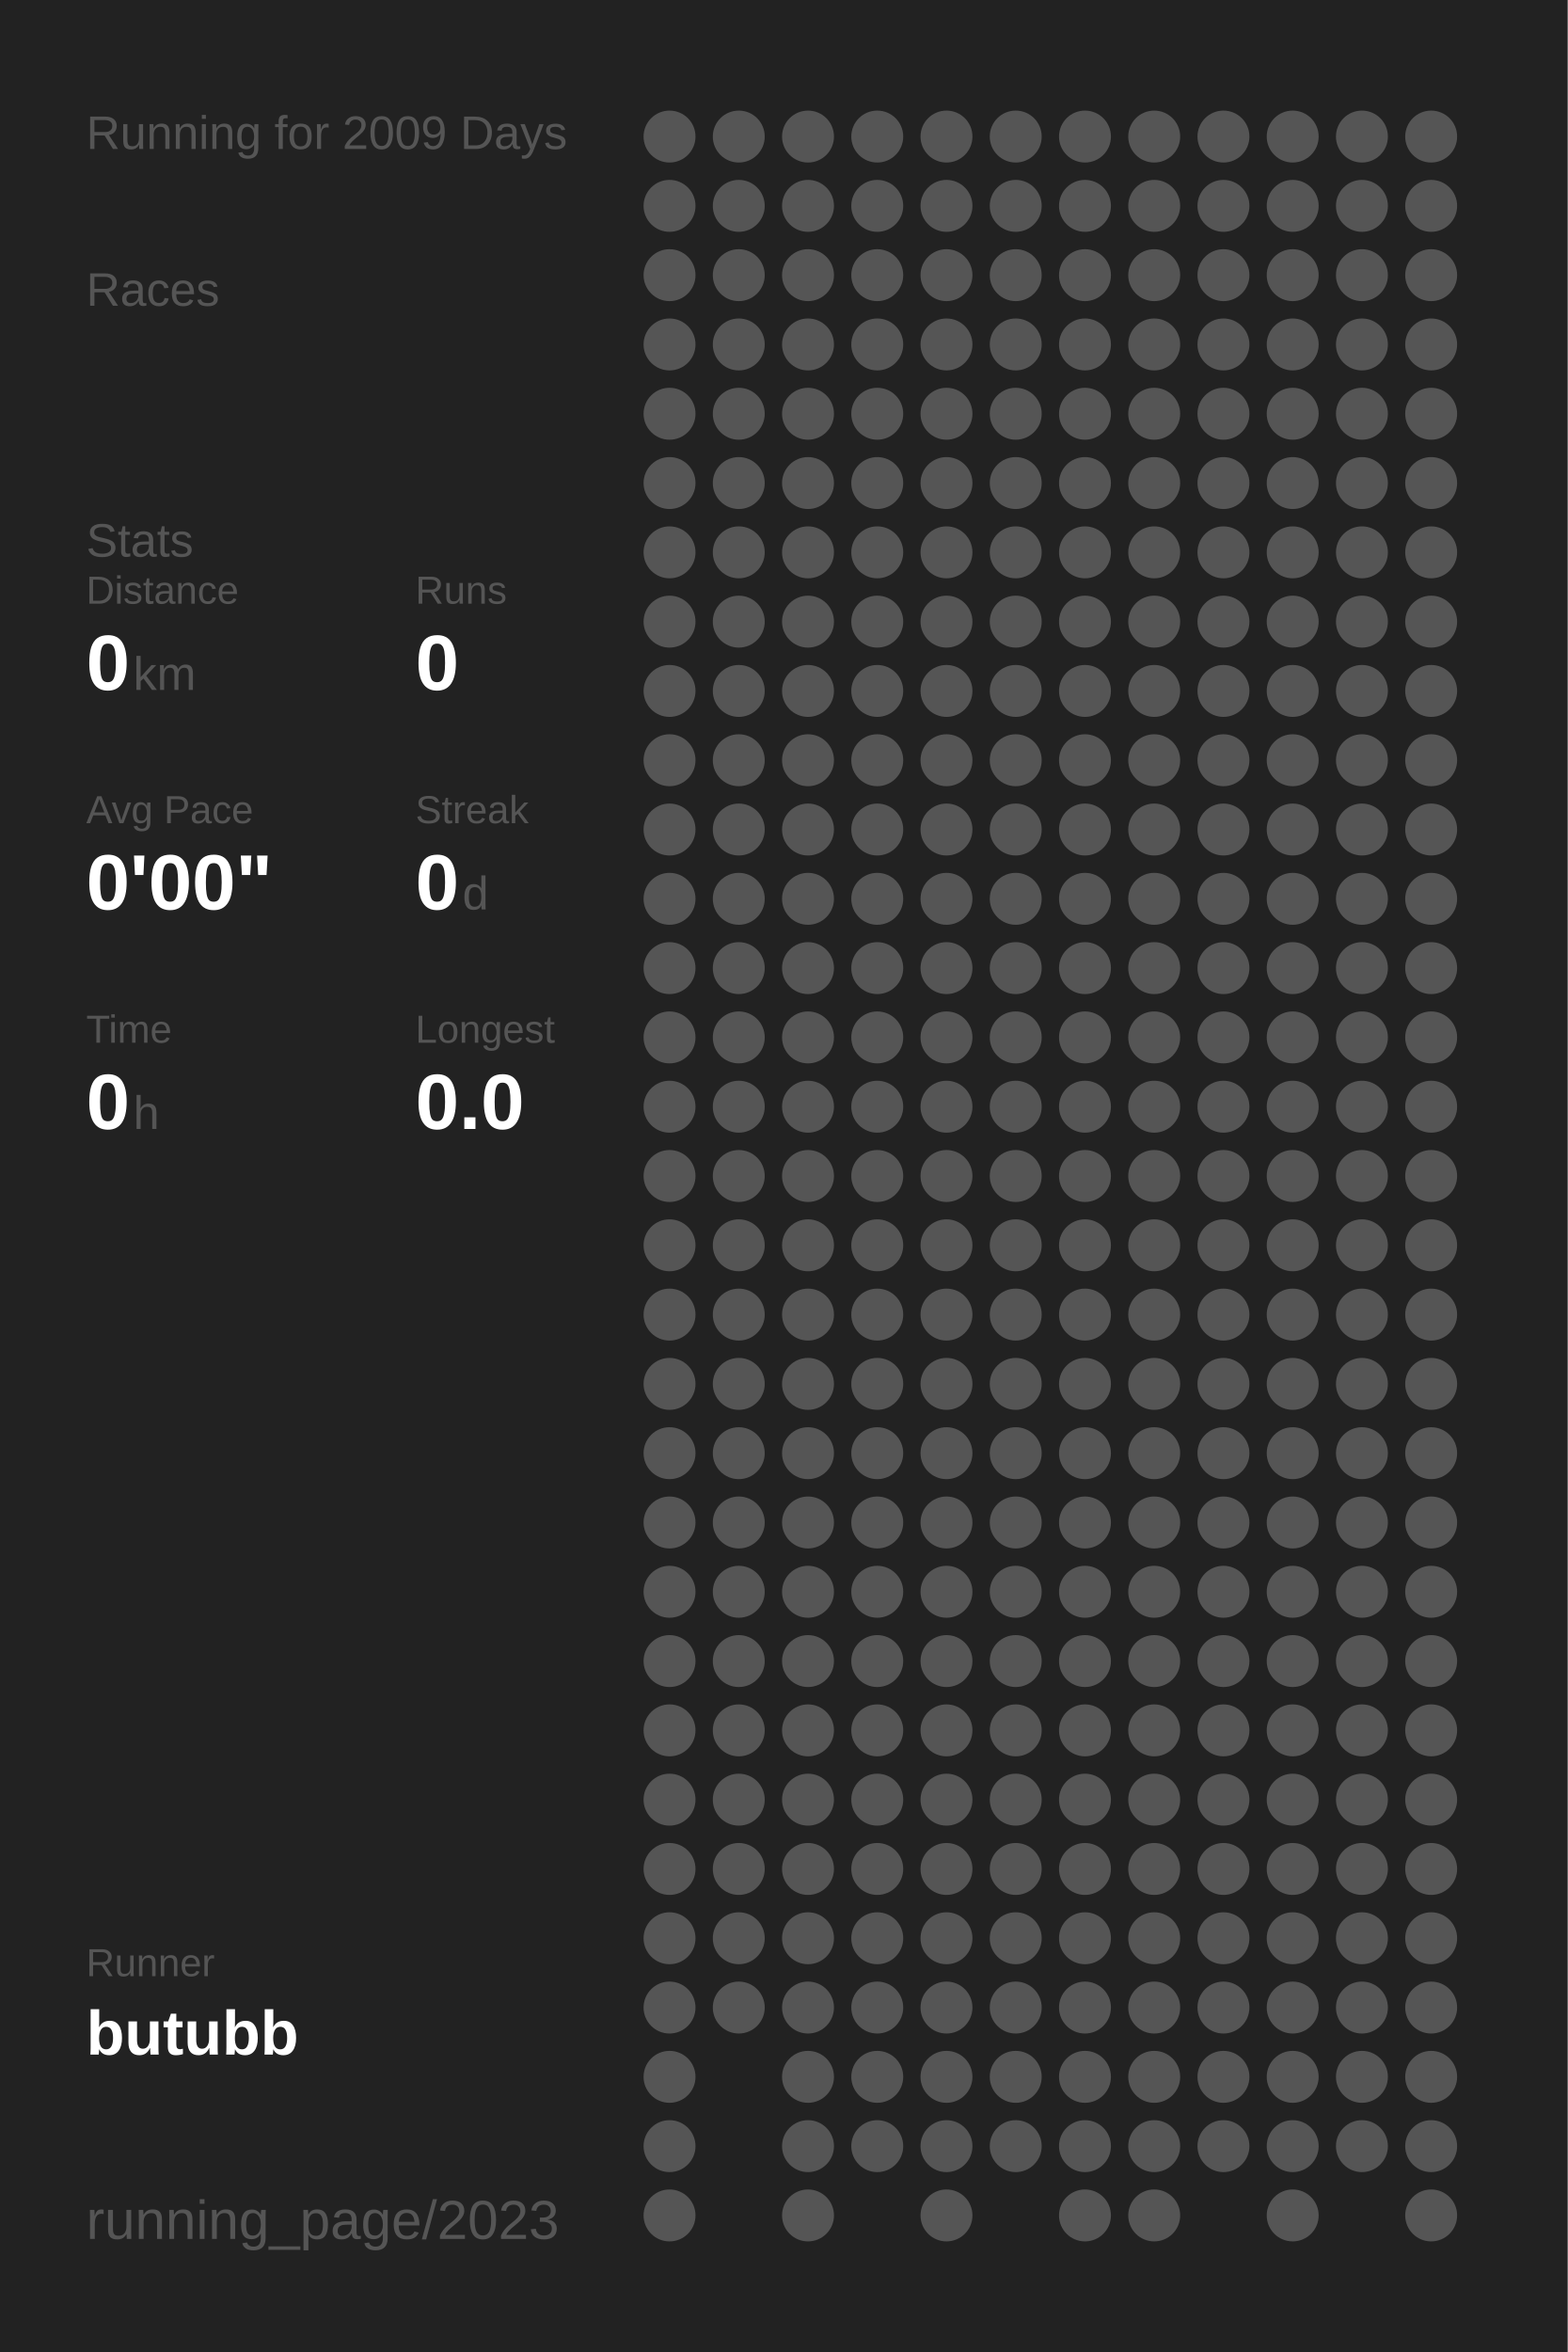
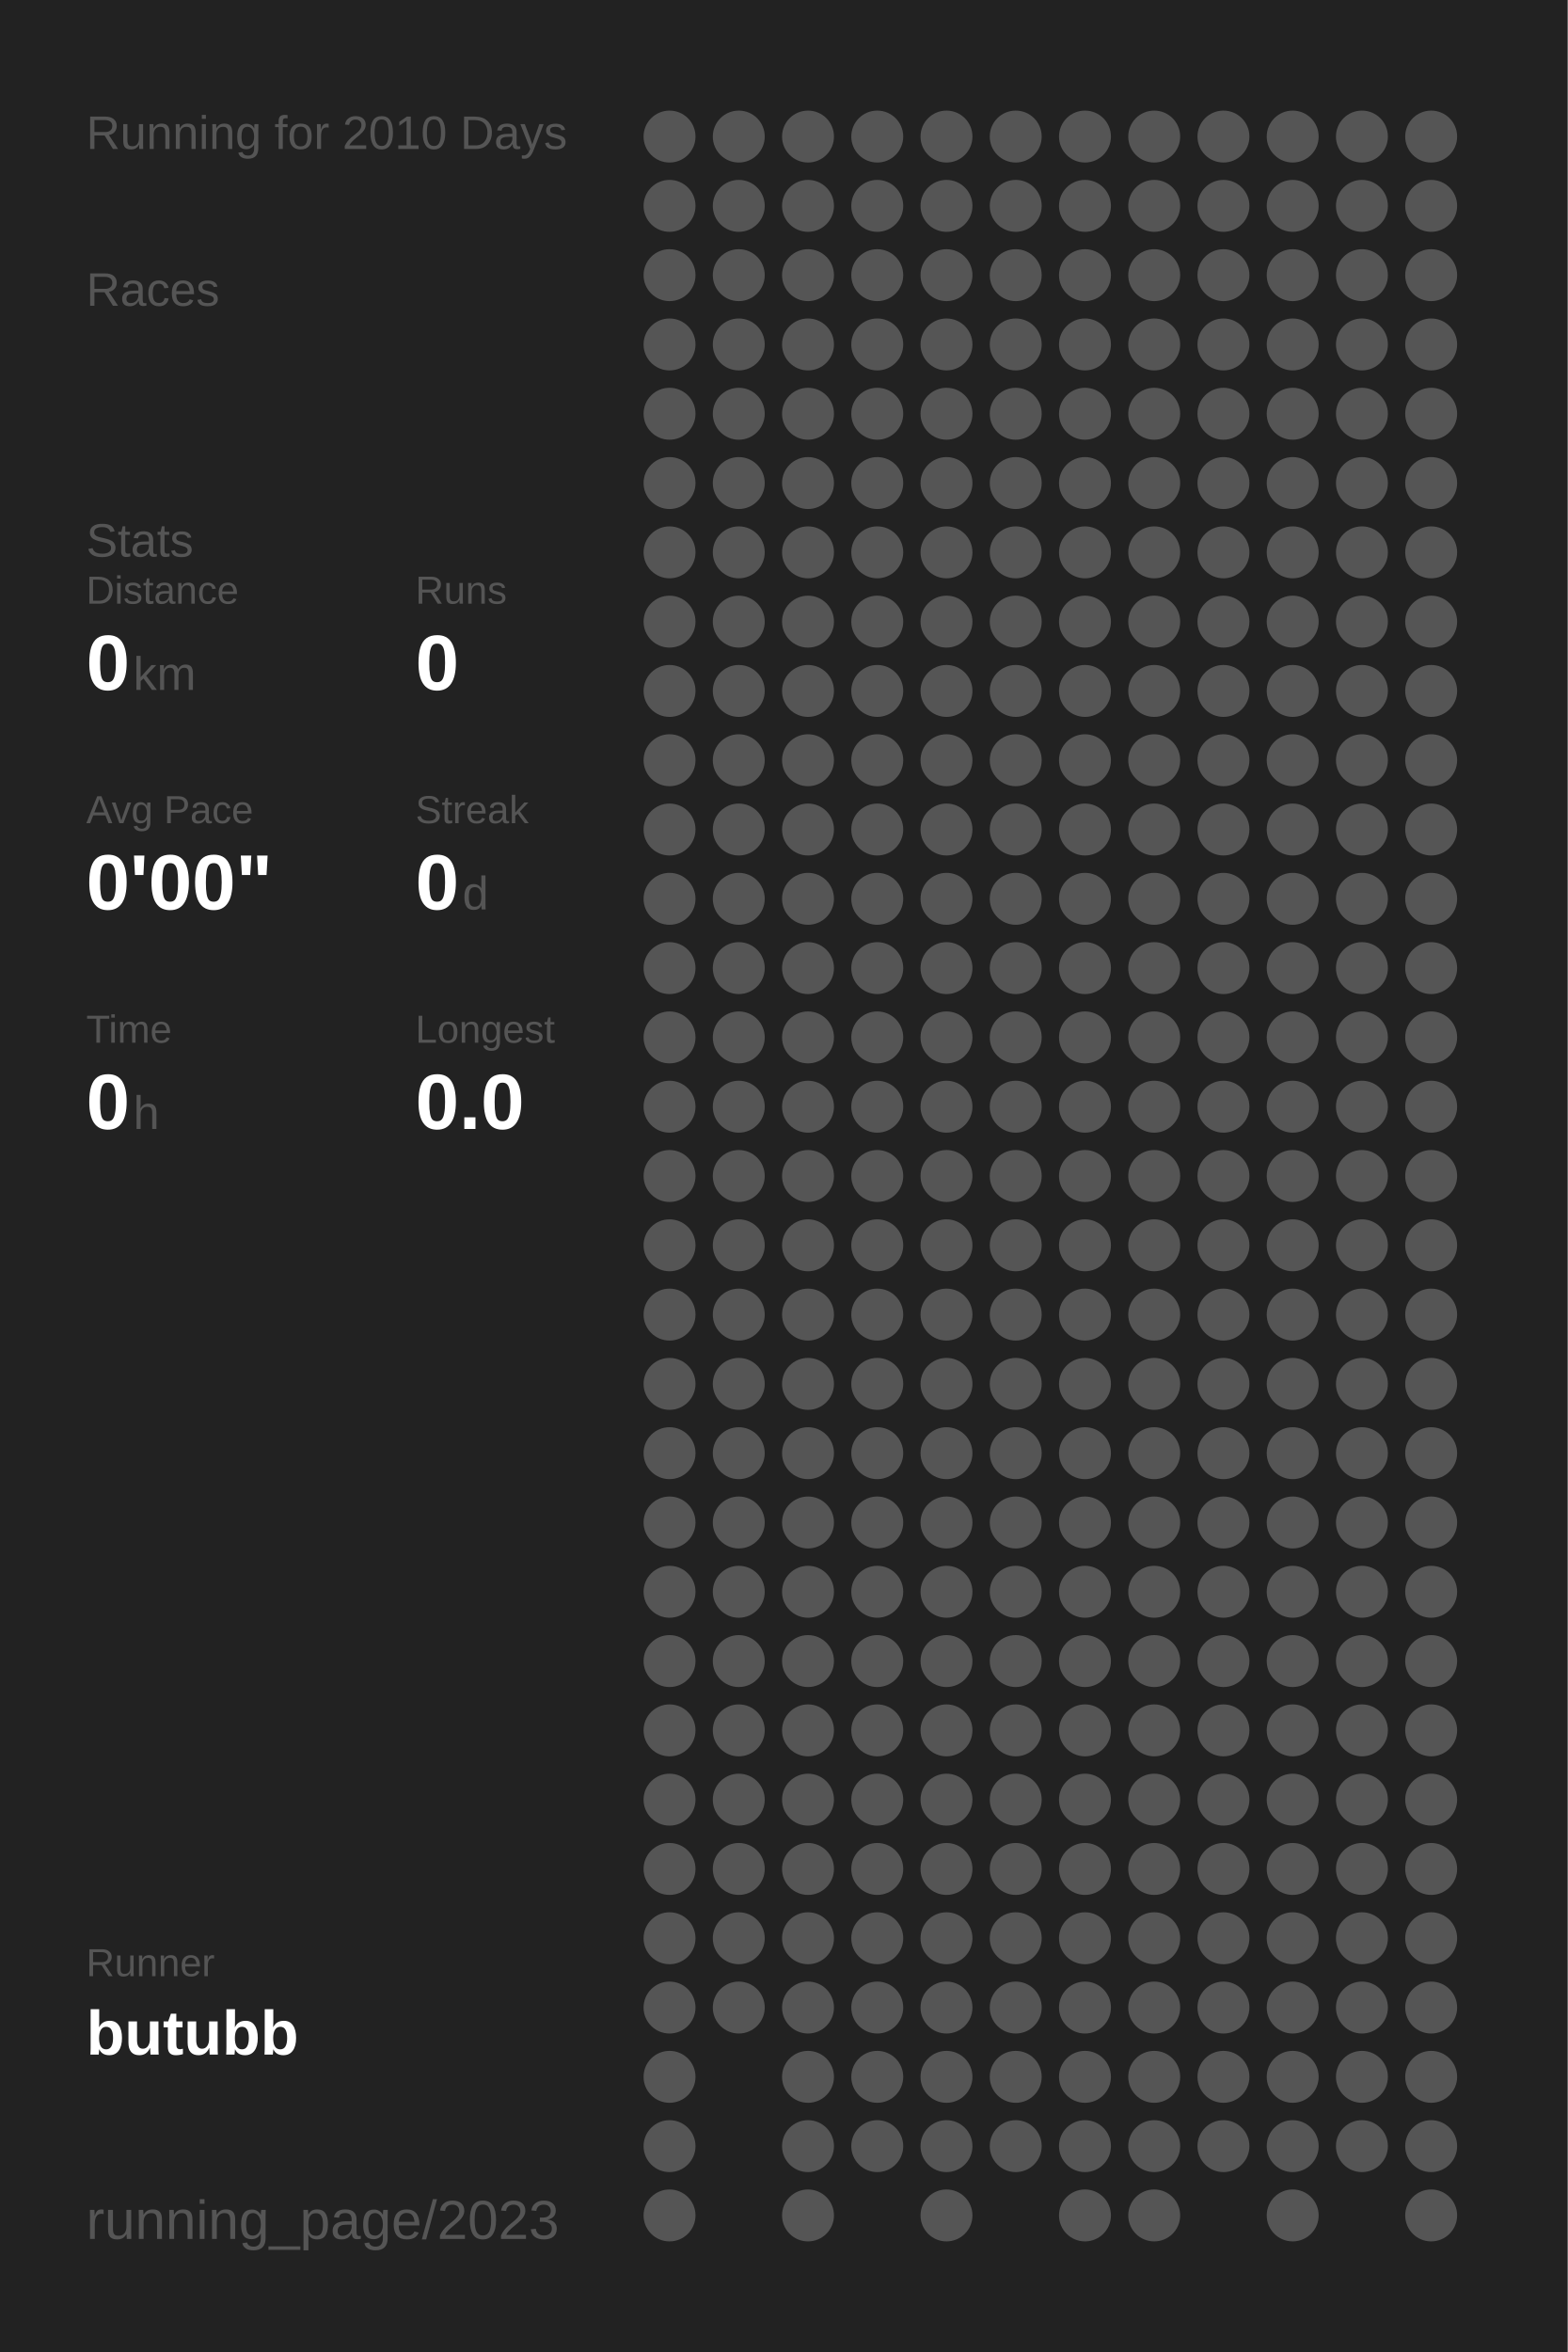
<svg xmlns="http://www.w3.org/2000/svg" baseProfile="full" height="300mm" version="1.1" viewBox="0,0,200,300" width="200mm">
  <defs />
  <rect fill="#222222" height="300" width="200" x="0" y="0" />
-   <text fill="#555555" style="font-size:6px; font-family:Arial;" x="11" y="19">Running for 2009 Days</text>
+   <text fill="#555555" style="font-size:6px; font-family:Arial;" x="11" y="19">Running for 2010 Days</text>
  <text fill="#555555" style="font-size:6px; font-family:Arial;" x="11" y="39">Races</text>
  <text fill="#555555" style="font-size:6px; font-family:Arial;" x="11" y="71">Stats</text>
  <text fill="#555555" style="font-size:5px; font-family:Arial;" x="11" y="77">Distance</text>
  <text fill="#FFFFFF" style="font-size:10px; font-family:Arial; font-weight:bold;" x="11" y="88">0</text>
  <text fill="#555555" style="font-size:6px; font-family:Arial;" x="17" y="88">km</text>
  <text fill="#555555" style="font-size:5px; font-family:Arial;" x="53" y="77">Runs</text>
  <text fill="#FFFFFF" style="font-size:10px; font-family:Arial; font-weight:bold;" x="53" y="88">0</text>
  <text fill="#555555" style="font-size:5px; font-family:Arial;" x="11" y="105">Avg Pace</text>
  <text fill="#FFFFFF" style="font-size:10px; font-family:Arial; font-weight:bold;" x="11" y="116">0'00"</text>
  <text fill="#555555" style="font-size:5px; font-family:Arial;" x="53" y="105">Streak</text>
  <text fill="#FFFFFF" style="font-size:10px; font-family:Arial; font-weight:bold;" x="53" y="116">0</text>
  <text fill="#555555" style="font-size:6px; font-family:Arial;" x="59" y="116">d</text>
  <text fill="#555555" style="font-size:5px; font-family:Arial;" x="11" y="133">Time</text>
  <text fill="#FFFFFF" style="font-size:10px; font-family:Arial; font-weight:bold;" x="11" y="144">0</text>
  <text fill="#555555" style="font-size:6px; font-family:Arial;" x="17" y="144">h</text>
  <text fill="#555555" style="font-size:5px; font-family:Arial;" x="53" y="133">Longest</text>
  <text fill="#FFFFFF" style="font-size:10px; font-family:Arial; font-weight:bold;" x="53" y="144">0.0</text>
  <text fill="#555555" style="font-size:5px; font-family:Arial;" x="11" y="252.065">Runner</text>
  <text fill="#FFFFFF" style="font-size:8px; font-family:Arial; font-weight:bold;" x="11" y="262.065">butubb</text>
  <text fill="#555555" style="font-size:7px; font-family:Arial;" x="11" y="285.581">running_page/2023</text>
  <circle cx="85.417" cy="17.419" fill="#555555" r="3.312" />
  <circle cx="85.417" cy="26.258" fill="#555555" r="3.312" />
  <circle cx="85.417" cy="35.097" fill="#555555" r="3.312" />
  <circle cx="85.417" cy="43.935" fill="#555555" r="3.312" />
  <circle cx="85.417" cy="52.774" fill="#555555" r="3.312" />
  <circle cx="85.417" cy="61.613" fill="#555555" r="3.312" />
  <circle cx="85.417" cy="70.452" fill="#555555" r="3.312" />
  <circle cx="85.417" cy="79.29" fill="#555555" r="3.312" />
  <circle cx="85.417" cy="88.129" fill="#555555" r="3.312" />
  <circle cx="85.417" cy="96.968" fill="#555555" r="3.312" />
  <circle cx="85.417" cy="105.806" fill="#555555" r="3.312" />
  <circle cx="85.417" cy="114.645" fill="#555555" r="3.312" />
  <circle cx="85.417" cy="123.484" fill="#555555" r="3.312" />
  <circle cx="85.417" cy="132.323" fill="#555555" r="3.312" />
  <circle cx="85.417" cy="141.161" fill="#555555" r="3.312" />
  <circle cx="85.417" cy="150" fill="#555555" r="3.312" />
  <circle cx="85.417" cy="158.839" fill="#555555" r="3.312" />
  <circle cx="85.417" cy="167.677" fill="#555555" r="3.312" />
  <circle cx="85.417" cy="176.516" fill="#555555" r="3.312" />
  <circle cx="85.417" cy="185.355" fill="#555555" r="3.312" />
  <circle cx="85.417" cy="194.194" fill="#555555" r="3.312" />
  <circle cx="85.417" cy="203.032" fill="#555555" r="3.312" />
  <circle cx="85.417" cy="211.871" fill="#555555" r="3.312" />
  <circle cx="85.417" cy="220.71" fill="#555555" r="3.312" />
  <circle cx="85.417" cy="229.548" fill="#555555" r="3.312" />
  <circle cx="85.417" cy="238.387" fill="#555555" r="3.312" />
  <circle cx="85.417" cy="247.226" fill="#555555" r="3.312" />
  <circle cx="85.417" cy="256.065" fill="#555555" r="3.312" />
  <circle cx="85.417" cy="264.903" fill="#555555" r="3.312" />
  <circle cx="85.417" cy="273.742" fill="#555555" r="3.312" />
  <circle cx="85.417" cy="282.581" fill="#555555" r="3.312" />
  <circle cx="94.25" cy="17.419" fill="#555555" r="3.312" />
  <circle cx="94.25" cy="26.258" fill="#555555" r="3.312" />
  <circle cx="94.25" cy="35.097" fill="#555555" r="3.312" />
  <circle cx="94.25" cy="43.935" fill="#555555" r="3.312" />
  <circle cx="94.25" cy="52.774" fill="#555555" r="3.312" />
  <circle cx="94.25" cy="61.613" fill="#555555" r="3.312" />
  <circle cx="94.25" cy="70.452" fill="#555555" r="3.312" />
  <circle cx="94.25" cy="79.29" fill="#555555" r="3.312" />
  <circle cx="94.25" cy="88.129" fill="#555555" r="3.312" />
  <circle cx="94.25" cy="96.968" fill="#555555" r="3.312" />
  <circle cx="94.25" cy="105.806" fill="#555555" r="3.312" />
  <circle cx="94.25" cy="114.645" fill="#555555" r="3.312" />
  <circle cx="94.25" cy="123.484" fill="#555555" r="3.312" />
  <circle cx="94.25" cy="132.323" fill="#555555" r="3.312" />
  <circle cx="94.25" cy="141.161" fill="#555555" r="3.312" />
  <circle cx="94.25" cy="150" fill="#555555" r="3.312" />
  <circle cx="94.25" cy="158.839" fill="#555555" r="3.312" />
  <circle cx="94.25" cy="167.677" fill="#555555" r="3.312" />
  <circle cx="94.25" cy="176.516" fill="#555555" r="3.312" />
  <circle cx="94.25" cy="185.355" fill="#555555" r="3.312" />
  <circle cx="94.25" cy="194.194" fill="#555555" r="3.312" />
  <circle cx="94.25" cy="203.032" fill="#555555" r="3.312" />
  <circle cx="94.25" cy="211.871" fill="#555555" r="3.312" />
  <circle cx="94.25" cy="220.71" fill="#555555" r="3.312" />
  <circle cx="94.25" cy="229.548" fill="#555555" r="3.312" />
  <circle cx="94.25" cy="238.387" fill="#555555" r="3.312" />
  <circle cx="94.25" cy="247.226" fill="#555555" r="3.312" />
  <circle cx="94.25" cy="256.065" fill="#555555" r="3.312" />
  <circle cx="103.083" cy="17.419" fill="#555555" r="3.312" />
  <circle cx="103.083" cy="26.258" fill="#555555" r="3.312" />
  <circle cx="103.083" cy="35.097" fill="#555555" r="3.312" />
  <circle cx="103.083" cy="43.935" fill="#555555" r="3.312" />
  <circle cx="103.083" cy="52.774" fill="#555555" r="3.312" />
  <circle cx="103.083" cy="61.613" fill="#555555" r="3.312" />
  <circle cx="103.083" cy="70.452" fill="#555555" r="3.312" />
  <circle cx="103.083" cy="79.29" fill="#555555" r="3.312" />
  <circle cx="103.083" cy="88.129" fill="#555555" r="3.312" />
  <circle cx="103.083" cy="96.968" fill="#555555" r="3.312" />
  <circle cx="103.083" cy="105.806" fill="#555555" r="3.312" />
  <circle cx="103.083" cy="114.645" fill="#555555" r="3.312" />
  <circle cx="103.083" cy="123.484" fill="#555555" r="3.312" />
  <circle cx="103.083" cy="132.323" fill="#555555" r="3.312" />
  <circle cx="103.083" cy="141.161" fill="#555555" r="3.312" />
  <circle cx="103.083" cy="150" fill="#555555" r="3.312" />
  <circle cx="103.083" cy="158.839" fill="#555555" r="3.312" />
  <circle cx="103.083" cy="167.677" fill="#555555" r="3.312" />
  <circle cx="103.083" cy="176.516" fill="#555555" r="3.312" />
  <circle cx="103.083" cy="185.355" fill="#555555" r="3.312" />
  <circle cx="103.083" cy="194.194" fill="#555555" r="3.312" />
  <circle cx="103.083" cy="203.032" fill="#555555" r="3.312" />
  <circle cx="103.083" cy="211.871" fill="#555555" r="3.312" />
  <circle cx="103.083" cy="220.71" fill="#555555" r="3.312" />
  <circle cx="103.083" cy="229.548" fill="#555555" r="3.312" />
  <circle cx="103.083" cy="238.387" fill="#555555" r="3.312" />
  <circle cx="103.083" cy="247.226" fill="#555555" r="3.312" />
  <circle cx="103.083" cy="256.065" fill="#555555" r="3.312" />
  <circle cx="103.083" cy="264.903" fill="#555555" r="3.312" />
  <circle cx="103.083" cy="273.742" fill="#555555" r="3.312" />
  <circle cx="103.083" cy="282.581" fill="#555555" r="3.312" />
  <circle cx="111.917" cy="17.419" fill="#555555" r="3.312" />
  <circle cx="111.917" cy="26.258" fill="#555555" r="3.312" />
  <circle cx="111.917" cy="35.097" fill="#555555" r="3.312" />
  <circle cx="111.917" cy="43.935" fill="#555555" r="3.312" />
  <circle cx="111.917" cy="52.774" fill="#555555" r="3.312" />
  <circle cx="111.917" cy="61.613" fill="#555555" r="3.312" />
  <circle cx="111.917" cy="70.452" fill="#555555" r="3.312" />
  <circle cx="111.917" cy="79.29" fill="#555555" r="3.312" />
  <circle cx="111.917" cy="88.129" fill="#555555" r="3.312" />
  <circle cx="111.917" cy="96.968" fill="#555555" r="3.312" />
  <circle cx="111.917" cy="105.806" fill="#555555" r="3.312" />
  <circle cx="111.917" cy="114.645" fill="#555555" r="3.312" />
  <circle cx="111.917" cy="123.484" fill="#555555" r="3.312" />
  <circle cx="111.917" cy="132.323" fill="#555555" r="3.312" />
  <circle cx="111.917" cy="141.161" fill="#555555" r="3.312" />
  <circle cx="111.917" cy="150" fill="#555555" r="3.312" />
  <circle cx="111.917" cy="158.839" fill="#555555" r="3.312" />
  <circle cx="111.917" cy="167.677" fill="#555555" r="3.312" />
  <circle cx="111.917" cy="176.516" fill="#555555" r="3.312" />
  <circle cx="111.917" cy="185.355" fill="#555555" r="3.312" />
  <circle cx="111.917" cy="194.194" fill="#555555" r="3.312" />
  <circle cx="111.917" cy="203.032" fill="#555555" r="3.312" />
  <circle cx="111.917" cy="211.871" fill="#555555" r="3.312" />
  <circle cx="111.917" cy="220.71" fill="#555555" r="3.312" />
  <circle cx="111.917" cy="229.548" fill="#555555" r="3.312" />
  <circle cx="111.917" cy="238.387" fill="#555555" r="3.312" />
  <circle cx="111.917" cy="247.226" fill="#555555" r="3.312" />
  <circle cx="111.917" cy="256.065" fill="#555555" r="3.312" />
  <circle cx="111.917" cy="264.903" fill="#555555" r="3.312" />
  <circle cx="111.917" cy="273.742" fill="#555555" r="3.312" />
  <circle cx="120.75" cy="17.419" fill="#555555" r="3.312" />
  <circle cx="120.75" cy="26.258" fill="#555555" r="3.312" />
  <circle cx="120.75" cy="35.097" fill="#555555" r="3.312" />
  <circle cx="120.75" cy="43.935" fill="#555555" r="3.312" />
  <circle cx="120.75" cy="52.774" fill="#555555" r="3.312" />
  <circle cx="120.75" cy="61.613" fill="#555555" r="3.312" />
  <circle cx="120.75" cy="70.452" fill="#555555" r="3.312" />
  <circle cx="120.75" cy="79.29" fill="#555555" r="3.312" />
  <circle cx="120.75" cy="88.129" fill="#555555" r="3.312" />
  <circle cx="120.75" cy="96.968" fill="#555555" r="3.312" />
  <circle cx="120.75" cy="105.806" fill="#555555" r="3.312" />
  <circle cx="120.75" cy="114.645" fill="#555555" r="3.312" />
  <circle cx="120.75" cy="123.484" fill="#555555" r="3.312" />
  <circle cx="120.75" cy="132.323" fill="#555555" r="3.312" />
  <circle cx="120.75" cy="141.161" fill="#555555" r="3.312" />
  <circle cx="120.75" cy="150" fill="#555555" r="3.312" />
  <circle cx="120.75" cy="158.839" fill="#555555" r="3.312" />
  <circle cx="120.75" cy="167.677" fill="#555555" r="3.312" />
  <circle cx="120.75" cy="176.516" fill="#555555" r="3.312" />
  <circle cx="120.75" cy="185.355" fill="#555555" r="3.312" />
  <circle cx="120.75" cy="194.194" fill="#555555" r="3.312" />
  <circle cx="120.75" cy="203.032" fill="#555555" r="3.312" />
  <circle cx="120.75" cy="211.871" fill="#555555" r="3.312" />
  <circle cx="120.75" cy="220.71" fill="#555555" r="3.312" />
  <circle cx="120.75" cy="229.548" fill="#555555" r="3.312" />
  <circle cx="120.75" cy="238.387" fill="#555555" r="3.312" />
  <circle cx="120.75" cy="247.226" fill="#555555" r="3.312" />
  <circle cx="120.75" cy="256.065" fill="#555555" r="3.312" />
  <circle cx="120.75" cy="264.903" fill="#555555" r="3.312" />
  <circle cx="120.75" cy="273.742" fill="#555555" r="3.312" />
  <circle cx="120.75" cy="282.581" fill="#555555" r="3.312" />
  <circle cx="129.583" cy="17.419" fill="#555555" r="3.312" />
  <circle cx="129.583" cy="26.258" fill="#555555" r="3.312" />
  <circle cx="129.583" cy="35.097" fill="#555555" r="3.312" />
  <circle cx="129.583" cy="43.935" fill="#555555" r="3.312" />
  <circle cx="129.583" cy="52.774" fill="#555555" r="3.312" />
  <circle cx="129.583" cy="61.613" fill="#555555" r="3.312" />
  <circle cx="129.583" cy="70.452" fill="#555555" r="3.312" />
  <circle cx="129.583" cy="79.29" fill="#555555" r="3.312" />
  <circle cx="129.583" cy="88.129" fill="#555555" r="3.312" />
  <circle cx="129.583" cy="96.968" fill="#555555" r="3.312" />
  <circle cx="129.583" cy="105.806" fill="#555555" r="3.312" />
  <circle cx="129.583" cy="114.645" fill="#555555" r="3.312" />
  <circle cx="129.583" cy="123.484" fill="#555555" r="3.312" />
  <circle cx="129.583" cy="132.323" fill="#555555" r="3.312" />
  <circle cx="129.583" cy="141.161" fill="#555555" r="3.312" />
  <circle cx="129.583" cy="150" fill="#555555" r="3.312" />
  <circle cx="129.583" cy="158.839" fill="#555555" r="3.312" />
  <circle cx="129.583" cy="167.677" fill="#555555" r="3.312" />
  <circle cx="129.583" cy="176.516" fill="#555555" r="3.312" />
  <circle cx="129.583" cy="185.355" fill="#555555" r="3.312" />
  <circle cx="129.583" cy="194.194" fill="#555555" r="3.312" />
  <circle cx="129.583" cy="203.032" fill="#555555" r="3.312" />
  <circle cx="129.583" cy="211.871" fill="#555555" r="3.312" />
  <circle cx="129.583" cy="220.71" fill="#555555" r="3.312" />
  <circle cx="129.583" cy="229.548" fill="#555555" r="3.312" />
  <circle cx="129.583" cy="238.387" fill="#555555" r="3.312" />
  <circle cx="129.583" cy="247.226" fill="#555555" r="3.312" />
  <circle cx="129.583" cy="256.065" fill="#555555" r="3.312" />
  <circle cx="129.583" cy="264.903" fill="#555555" r="3.312" />
  <circle cx="129.583" cy="273.742" fill="#555555" r="3.312" />
  <circle cx="138.417" cy="17.419" fill="#555555" r="3.312" />
  <circle cx="138.417" cy="26.258" fill="#555555" r="3.312" />
  <circle cx="138.417" cy="35.097" fill="#555555" r="3.312" />
  <circle cx="138.417" cy="43.935" fill="#555555" r="3.312" />
  <circle cx="138.417" cy="52.774" fill="#555555" r="3.312" />
  <circle cx="138.417" cy="61.613" fill="#555555" r="3.312" />
  <circle cx="138.417" cy="70.452" fill="#555555" r="3.312" />
  <circle cx="138.417" cy="79.29" fill="#555555" r="3.312" />
  <circle cx="138.417" cy="88.129" fill="#555555" r="3.312" />
  <circle cx="138.417" cy="96.968" fill="#555555" r="3.312" />
  <circle cx="138.417" cy="105.806" fill="#555555" r="3.312" />
  <circle cx="138.417" cy="114.645" fill="#555555" r="3.312" />
  <circle cx="138.417" cy="123.484" fill="#555555" r="3.312" />
  <circle cx="138.417" cy="132.323" fill="#555555" r="3.312" />
  <circle cx="138.417" cy="141.161" fill="#555555" r="3.312" />
  <circle cx="138.417" cy="150" fill="#555555" r="3.312" />
  <circle cx="138.417" cy="158.839" fill="#555555" r="3.312" />
  <circle cx="138.417" cy="167.677" fill="#555555" r="3.312" />
  <circle cx="138.417" cy="176.516" fill="#555555" r="3.312" />
  <circle cx="138.417" cy="185.355" fill="#555555" r="3.312" />
  <circle cx="138.417" cy="194.194" fill="#555555" r="3.312" />
  <circle cx="138.417" cy="203.032" fill="#555555" r="3.312" />
  <circle cx="138.417" cy="211.871" fill="#555555" r="3.312" />
  <circle cx="138.417" cy="220.71" fill="#555555" r="3.312" />
  <circle cx="138.417" cy="229.548" fill="#555555" r="3.312" />
  <circle cx="138.417" cy="238.387" fill="#555555" r="3.312" />
  <circle cx="138.417" cy="247.226" fill="#555555" r="3.312" />
  <circle cx="138.417" cy="256.065" fill="#555555" r="3.312" />
  <circle cx="138.417" cy="264.903" fill="#555555" r="3.312" />
  <circle cx="138.417" cy="273.742" fill="#555555" r="3.312" />
  <circle cx="138.417" cy="282.581" fill="#555555" r="3.312" />
  <circle cx="147.25" cy="17.419" fill="#555555" r="3.312" />
  <circle cx="147.25" cy="26.258" fill="#555555" r="3.312" />
  <circle cx="147.25" cy="35.097" fill="#555555" r="3.312" />
  <circle cx="147.25" cy="43.935" fill="#555555" r="3.312" />
  <circle cx="147.25" cy="52.774" fill="#555555" r="3.312" />
  <circle cx="147.25" cy="61.613" fill="#555555" r="3.312" />
  <circle cx="147.25" cy="70.452" fill="#555555" r="3.312" />
  <circle cx="147.25" cy="79.29" fill="#555555" r="3.312" />
  <circle cx="147.25" cy="88.129" fill="#555555" r="3.312" />
  <circle cx="147.25" cy="96.968" fill="#555555" r="3.312" />
  <circle cx="147.25" cy="105.806" fill="#555555" r="3.312" />
  <circle cx="147.25" cy="114.645" fill="#555555" r="3.312" />
  <circle cx="147.25" cy="123.484" fill="#555555" r="3.312" />
  <circle cx="147.25" cy="132.323" fill="#555555" r="3.312" />
  <circle cx="147.25" cy="141.161" fill="#555555" r="3.312" />
  <circle cx="147.25" cy="150" fill="#555555" r="3.312" />
  <circle cx="147.25" cy="158.839" fill="#555555" r="3.312" />
  <circle cx="147.25" cy="167.677" fill="#555555" r="3.312" />
  <circle cx="147.25" cy="176.516" fill="#555555" r="3.312" />
  <circle cx="147.25" cy="185.355" fill="#555555" r="3.312" />
  <circle cx="147.25" cy="194.194" fill="#555555" r="3.312" />
  <circle cx="147.25" cy="203.032" fill="#555555" r="3.312" />
  <circle cx="147.25" cy="211.871" fill="#555555" r="3.312" />
  <circle cx="147.25" cy="220.71" fill="#555555" r="3.312" />
  <circle cx="147.25" cy="229.548" fill="#555555" r="3.312" />
  <circle cx="147.25" cy="238.387" fill="#555555" r="3.312" />
  <circle cx="147.25" cy="247.226" fill="#555555" r="3.312" />
  <circle cx="147.25" cy="256.065" fill="#555555" r="3.312" />
  <circle cx="147.25" cy="264.903" fill="#555555" r="3.312" />
  <circle cx="147.25" cy="273.742" fill="#555555" r="3.312" />
  <circle cx="147.25" cy="282.581" fill="#555555" r="3.312" />
  <circle cx="156.083" cy="17.419" fill="#555555" r="3.312" />
  <circle cx="156.083" cy="26.258" fill="#555555" r="3.312" />
  <circle cx="156.083" cy="35.097" fill="#555555" r="3.312" />
  <circle cx="156.083" cy="43.935" fill="#555555" r="3.312" />
  <circle cx="156.083" cy="52.774" fill="#555555" r="3.312" />
  <circle cx="156.083" cy="61.613" fill="#555555" r="3.312" />
  <circle cx="156.083" cy="70.452" fill="#555555" r="3.312" />
  <circle cx="156.083" cy="79.29" fill="#555555" r="3.312" />
  <circle cx="156.083" cy="88.129" fill="#555555" r="3.312" />
  <circle cx="156.083" cy="96.968" fill="#555555" r="3.312" />
  <circle cx="156.083" cy="105.806" fill="#555555" r="3.312" />
  <circle cx="156.083" cy="114.645" fill="#555555" r="3.312" />
  <circle cx="156.083" cy="123.484" fill="#555555" r="3.312" />
  <circle cx="156.083" cy="132.323" fill="#555555" r="3.312" />
  <circle cx="156.083" cy="141.161" fill="#555555" r="3.312" />
  <circle cx="156.083" cy="150" fill="#555555" r="3.312" />
  <circle cx="156.083" cy="158.839" fill="#555555" r="3.312" />
  <circle cx="156.083" cy="167.677" fill="#555555" r="3.312" />
  <circle cx="156.083" cy="176.516" fill="#555555" r="3.312" />
  <circle cx="156.083" cy="185.355" fill="#555555" r="3.312" />
  <circle cx="156.083" cy="194.194" fill="#555555" r="3.312" />
  <circle cx="156.083" cy="203.032" fill="#555555" r="3.312" />
  <circle cx="156.083" cy="211.871" fill="#555555" r="3.312" />
  <circle cx="156.083" cy="220.71" fill="#555555" r="3.312" />
  <circle cx="156.083" cy="229.548" fill="#555555" r="3.312" />
  <circle cx="156.083" cy="238.387" fill="#555555" r="3.312" />
  <circle cx="156.083" cy="247.226" fill="#555555" r="3.312" />
  <circle cx="156.083" cy="256.065" fill="#555555" r="3.312" />
  <circle cx="156.083" cy="264.903" fill="#555555" r="3.312" />
  <circle cx="156.083" cy="273.742" fill="#555555" r="3.312" />
  <circle cx="164.917" cy="17.419" fill="#555555" r="3.312" />
  <circle cx="164.917" cy="26.258" fill="#555555" r="3.312" />
  <circle cx="164.917" cy="35.097" fill="#555555" r="3.312" />
  <circle cx="164.917" cy="43.935" fill="#555555" r="3.312" />
  <circle cx="164.917" cy="52.774" fill="#555555" r="3.312" />
  <circle cx="164.917" cy="61.613" fill="#555555" r="3.312" />
  <circle cx="164.917" cy="70.452" fill="#555555" r="3.312" />
  <circle cx="164.917" cy="79.29" fill="#555555" r="3.312" />
  <circle cx="164.917" cy="88.129" fill="#555555" r="3.312" />
  <circle cx="164.917" cy="96.968" fill="#555555" r="3.312" />
  <circle cx="164.917" cy="105.806" fill="#555555" r="3.312" />
  <circle cx="164.917" cy="114.645" fill="#555555" r="3.312" />
  <circle cx="164.917" cy="123.484" fill="#555555" r="3.312" />
  <circle cx="164.917" cy="132.323" fill="#555555" r="3.312" />
  <circle cx="164.917" cy="141.161" fill="#555555" r="3.312" />
  <circle cx="164.917" cy="150" fill="#555555" r="3.312" />
  <circle cx="164.917" cy="158.839" fill="#555555" r="3.312" />
  <circle cx="164.917" cy="167.677" fill="#555555" r="3.312" />
  <circle cx="164.917" cy="176.516" fill="#555555" r="3.312" />
  <circle cx="164.917" cy="185.355" fill="#555555" r="3.312" />
  <circle cx="164.917" cy="194.194" fill="#555555" r="3.312" />
  <circle cx="164.917" cy="203.032" fill="#555555" r="3.312" />
  <circle cx="164.917" cy="211.871" fill="#555555" r="3.312" />
  <circle cx="164.917" cy="220.71" fill="#555555" r="3.312" />
  <circle cx="164.917" cy="229.548" fill="#555555" r="3.312" />
  <circle cx="164.917" cy="238.387" fill="#555555" r="3.312" />
  <circle cx="164.917" cy="247.226" fill="#555555" r="3.312" />
  <circle cx="164.917" cy="256.065" fill="#555555" r="3.312" />
  <circle cx="164.917" cy="264.903" fill="#555555" r="3.312" />
  <circle cx="164.917" cy="273.742" fill="#555555" r="3.312" />
  <circle cx="164.917" cy="282.581" fill="#555555" r="3.312" />
  <circle cx="173.75" cy="17.419" fill="#555555" r="3.312" />
  <circle cx="173.75" cy="26.258" fill="#555555" r="3.312" />
  <circle cx="173.75" cy="35.097" fill="#555555" r="3.312" />
  <circle cx="173.75" cy="43.935" fill="#555555" r="3.312" />
  <circle cx="173.75" cy="52.774" fill="#555555" r="3.312" />
  <circle cx="173.75" cy="61.613" fill="#555555" r="3.312" />
  <circle cx="173.75" cy="70.452" fill="#555555" r="3.312" />
  <circle cx="173.75" cy="79.29" fill="#555555" r="3.312" />
  <circle cx="173.75" cy="88.129" fill="#555555" r="3.312" />
  <circle cx="173.75" cy="96.968" fill="#555555" r="3.312" />
  <circle cx="173.75" cy="105.806" fill="#555555" r="3.312" />
  <circle cx="173.75" cy="114.645" fill="#555555" r="3.312" />
  <circle cx="173.75" cy="123.484" fill="#555555" r="3.312" />
  <circle cx="173.75" cy="132.323" fill="#555555" r="3.312" />
  <circle cx="173.75" cy="141.161" fill="#555555" r="3.312" />
  <circle cx="173.75" cy="150" fill="#555555" r="3.312" />
  <circle cx="173.75" cy="158.839" fill="#555555" r="3.312" />
  <circle cx="173.75" cy="167.677" fill="#555555" r="3.312" />
  <circle cx="173.75" cy="176.516" fill="#555555" r="3.312" />
  <circle cx="173.75" cy="185.355" fill="#555555" r="3.312" />
  <circle cx="173.75" cy="194.194" fill="#555555" r="3.312" />
  <circle cx="173.75" cy="203.032" fill="#555555" r="3.312" />
  <circle cx="173.75" cy="211.871" fill="#555555" r="3.312" />
  <circle cx="173.75" cy="220.71" fill="#555555" r="3.312" />
  <circle cx="173.75" cy="229.548" fill="#555555" r="3.312" />
  <circle cx="173.75" cy="238.387" fill="#555555" r="3.312" />
  <circle cx="173.75" cy="247.226" fill="#555555" r="3.312" />
  <circle cx="173.75" cy="256.065" fill="#555555" r="3.312" />
  <circle cx="173.75" cy="264.903" fill="#555555" r="3.312" />
  <circle cx="173.75" cy="273.742" fill="#555555" r="3.312" />
  <circle cx="182.583" cy="17.419" fill="#555555" r="3.312" />
  <circle cx="182.583" cy="26.258" fill="#555555" r="3.312" />
  <circle cx="182.583" cy="35.097" fill="#555555" r="3.312" />
  <circle cx="182.583" cy="43.935" fill="#555555" r="3.312" />
  <circle cx="182.583" cy="52.774" fill="#555555" r="3.312" />
  <circle cx="182.583" cy="61.613" fill="#555555" r="3.312" />
  <circle cx="182.583" cy="70.452" fill="#555555" r="3.312" />
  <circle cx="182.583" cy="79.29" fill="#555555" r="3.312" />
  <circle cx="182.583" cy="88.129" fill="#555555" r="3.312" />
  <circle cx="182.583" cy="96.968" fill="#555555" r="3.312" />
  <circle cx="182.583" cy="105.806" fill="#555555" r="3.312" />
  <circle cx="182.583" cy="114.645" fill="#555555" r="3.312" />
  <circle cx="182.583" cy="123.484" fill="#555555" r="3.312" />
  <circle cx="182.583" cy="132.323" fill="#555555" r="3.312" />
  <circle cx="182.583" cy="141.161" fill="#555555" r="3.312" />
  <circle cx="182.583" cy="150" fill="#555555" r="3.312" />
  <circle cx="182.583" cy="158.839" fill="#555555" r="3.312" />
  <circle cx="182.583" cy="167.677" fill="#555555" r="3.312" />
  <circle cx="182.583" cy="176.516" fill="#555555" r="3.312" />
  <circle cx="182.583" cy="185.355" fill="#555555" r="3.312" />
  <circle cx="182.583" cy="194.194" fill="#555555" r="3.312" />
  <circle cx="182.583" cy="203.032" fill="#555555" r="3.312" />
  <circle cx="182.583" cy="211.871" fill="#555555" r="3.312" />
  <circle cx="182.583" cy="220.71" fill="#555555" r="3.312" />
  <circle cx="182.583" cy="229.548" fill="#555555" r="3.312" />
  <circle cx="182.583" cy="238.387" fill="#555555" r="3.312" />
  <circle cx="182.583" cy="247.226" fill="#555555" r="3.312" />
  <circle cx="182.583" cy="256.065" fill="#555555" r="3.312" />
  <circle cx="182.583" cy="264.903" fill="#555555" r="3.312" />
  <circle cx="182.583" cy="273.742" fill="#555555" r="3.312" />
  <circle cx="182.583" cy="282.581" fill="#555555" r="3.312" />
</svg>
